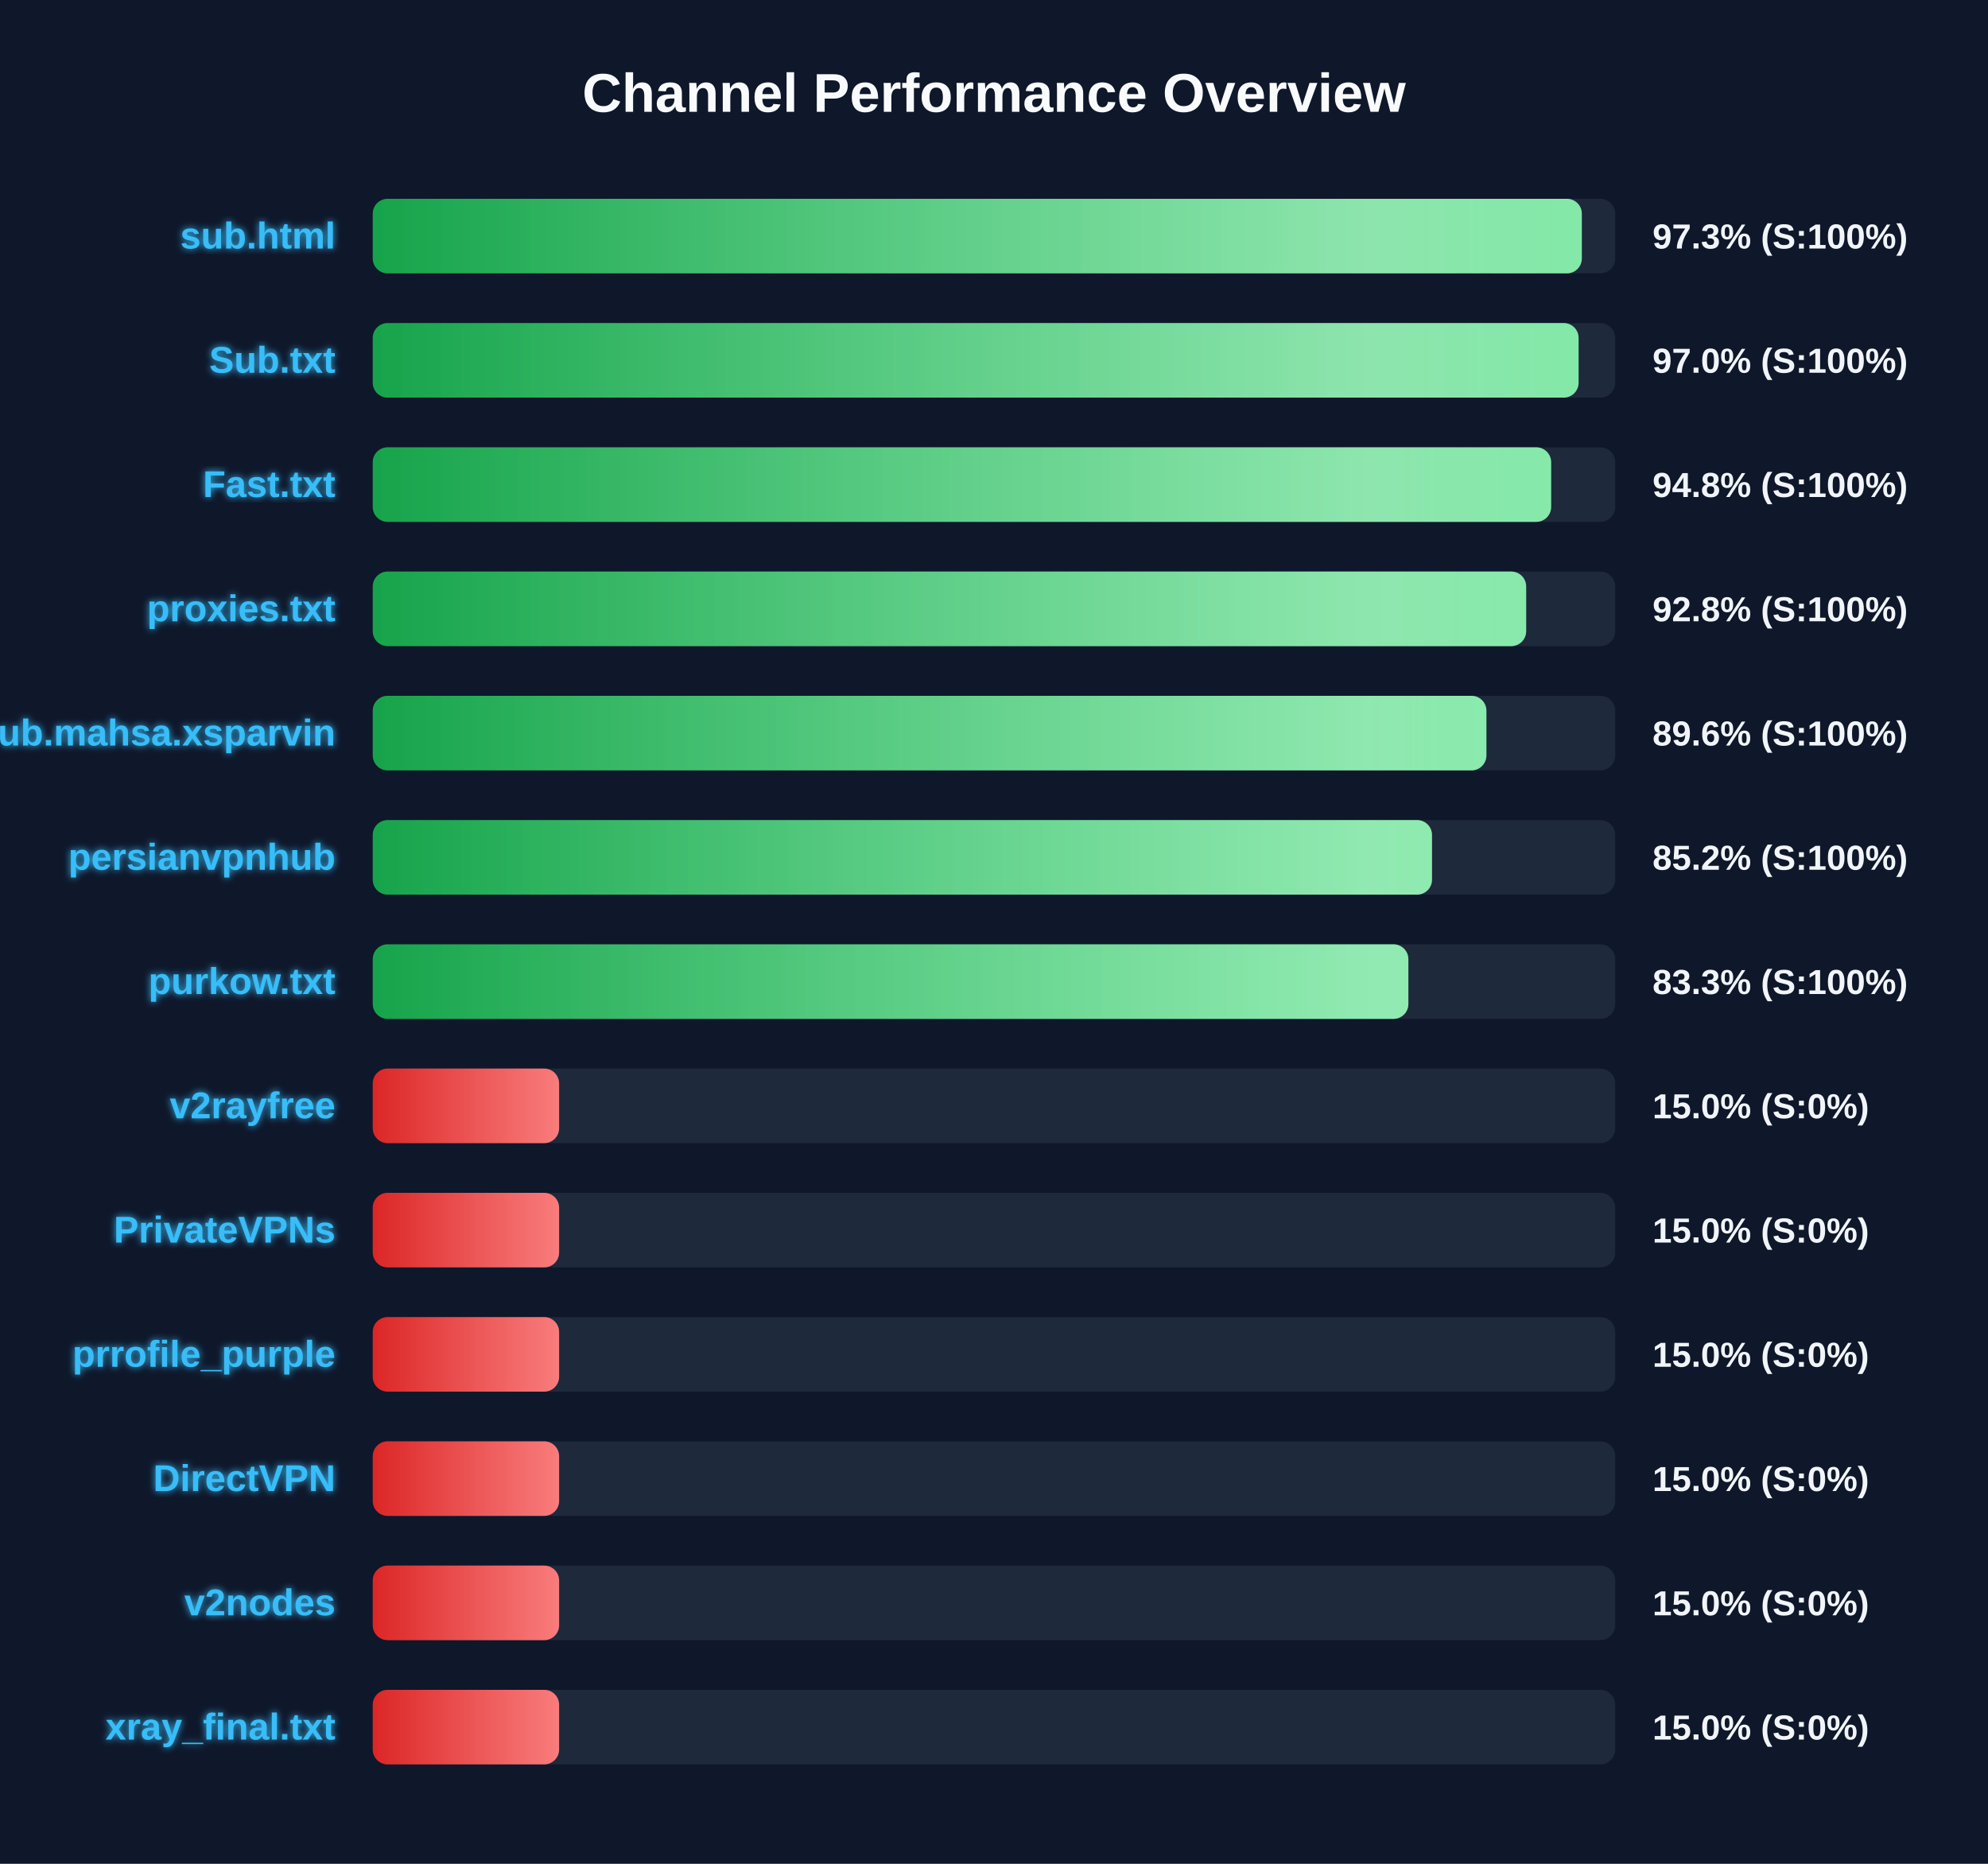
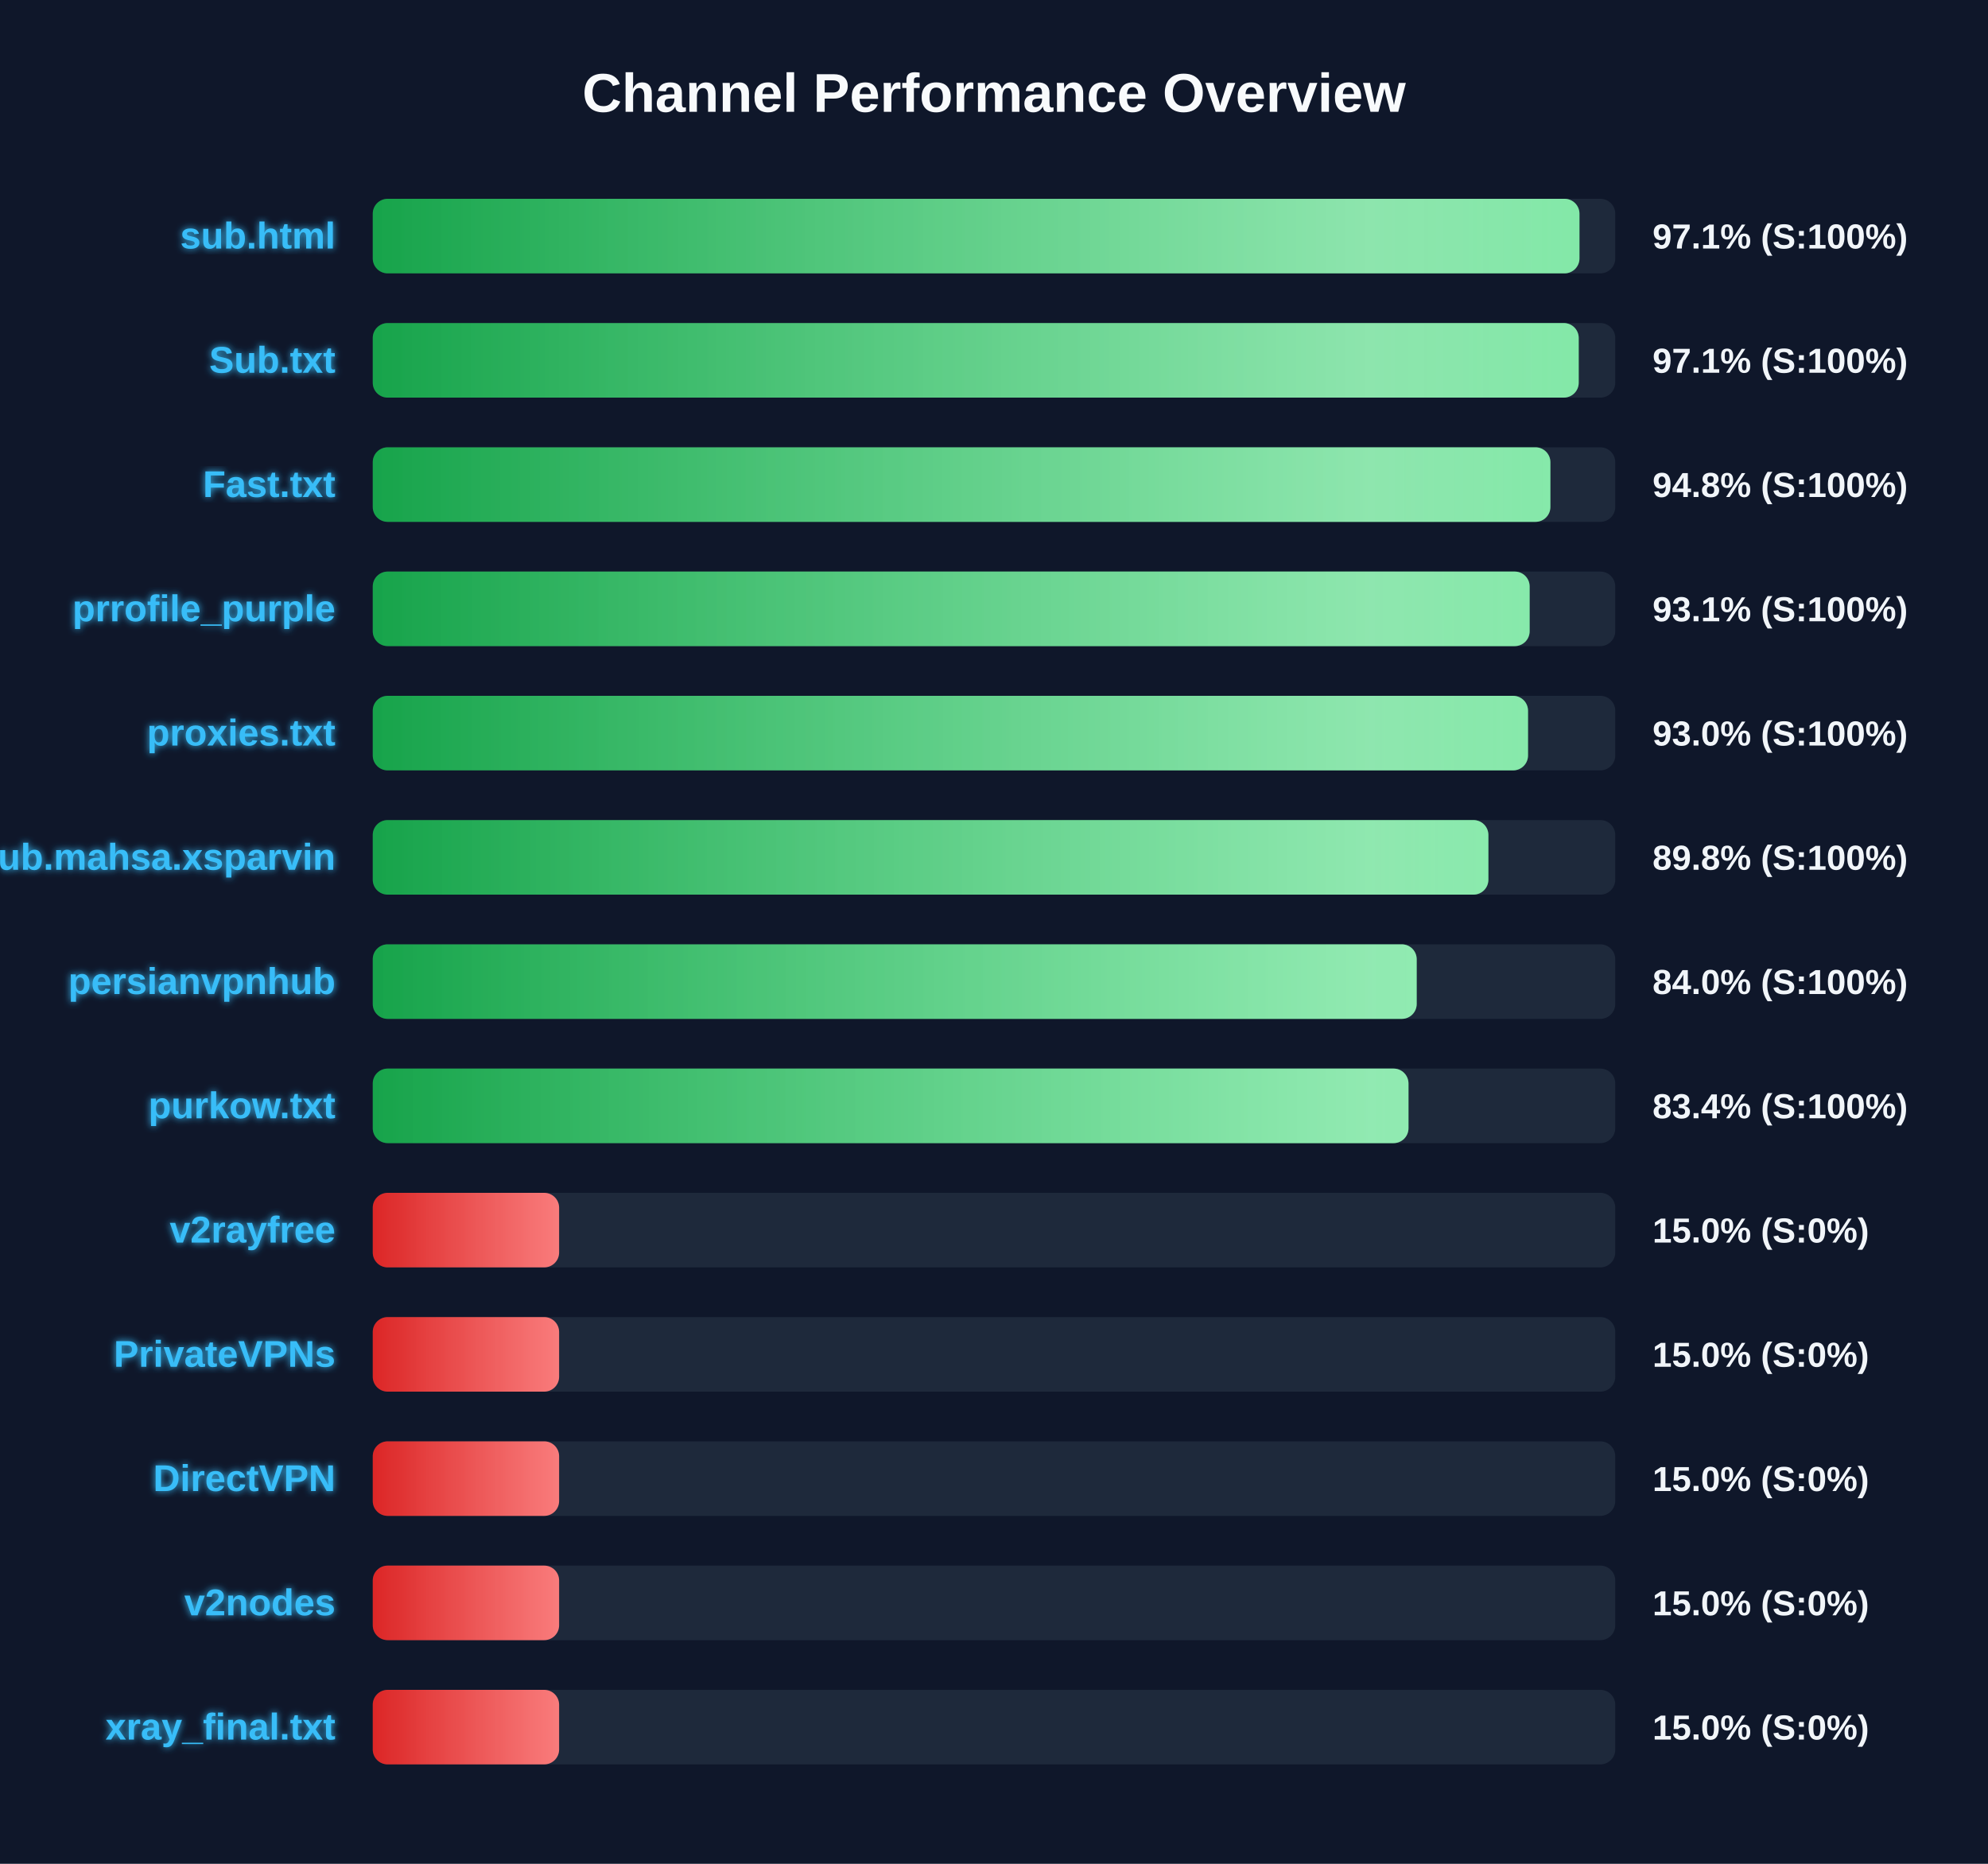
<svg xmlns="http://www.w3.org/2000/svg" width="800" height="750" version="1.1">
  <defs>
    <linearGradient id="grad-green" x1="0%" y1="0%" x2="100%" y2="0%">
      <stop offset="0%" stop-color="#16a34a" />
      <stop offset="100%" stop-color="#4ade80" />
    </linearGradient>
    <linearGradient id="grad-yellow" x1="0%" y1="0%" x2="100%" y2="0%">
      <stop offset="0%" stop-color="#ca8a04" />
      <stop offset="100%" stop-color="#fde047" />
    </linearGradient>
    <linearGradient id="grad-red" x1="0%" y1="0%" x2="100%" y2="0%">
      <stop offset="0%" stop-color="#dc2626" />
      <stop offset="100%" stop-color="#f87171" />
    </linearGradient>
    <linearGradient id="shimmer" x1="0%" y1="0%" x2="100%" y2="0%">
      <stop offset="0%" stop-color="rgba(255,255,255,0)" />
      <stop offset="50%" stop-color="rgba(255,255,255,0.4)" />
      <stop offset="100%" stop-color="rgba(255,255,255,0)" />
    </linearGradient>
    <filter id="glow" x="-20%" y="-20%" width="140%" height="140%">
      <feGaussianBlur stdDeviation="1.5" result="blur" />
      <feComposite in="SourceGraphic" in2="blur" operator="over" />
    </filter>
  </defs>
  <style>
        .bg-rect { fill: #0f172a; }
        .title { font: bold 22px 'Segoe UI', Arial, sans-serif; fill: #f8fafc; }
        .row { font: bold 15px 'Segoe UI', Arial, sans-serif; fill: #38bdf8; filter: url(#glow); }
        .score { font: bold 14px 'Segoe UI', Arial, sans-serif; fill: #f1f5f9; }
        @keyframes shimmer-anim {
            0% { transform: translateX(-100%); }
            100% { transform: translateX(200%); }
        }
        .shimmer-rect {
            animation: shimmer-anim 2.5s infinite linear;
        }
    </style>
  <rect width="100%" height="100%" class="bg-rect" />
  <text x="400" y="45" text-anchor="middle" class="title">Channel Performance Overview</text>
  <rect x="150" y="80" width="500" height="30" fill="#1e293b" rx="6" />
  <clipPath id="clip-0">
-     <rect x="150" y="80" width="486.55" height="30" rx="6" />
+     <rect x="150" y="80" width="485.6" height="30" rx="6" />
  </clipPath>
-   <rect x="150" y="80" width="486.55" height="30" fill="url(#grad-green)" rx="6" />
+   <rect x="150" y="80" width="485.6" height="30" fill="url(#grad-green)" rx="6" />
  <g clip-path="url(#clip-0)">
    <rect x="150" y="80" width="100%" height="30" fill="url(#shimmer)" class="shimmer-rect" />
  </g>
  <text x="135" y="100" text-anchor="end" class="row">sub.html</text>
-   <text x="665" y="100" text-anchor="start" class="score">97.3% (S:100%)</text>
+   <text x="665" y="100" text-anchor="start" class="score">97.1% (S:100%)</text>
  <rect x="150" y="130" width="500" height="30" fill="#1e293b" rx="6" />
  <clipPath id="clip-1">
-     <rect x="150" y="130" width="485.25" height="30" rx="6" />
+     <rect x="150" y="130" width="485.3" height="30" rx="6" />
  </clipPath>
-   <rect x="150" y="130" width="485.25" height="30" fill="url(#grad-green)" rx="6" />
+   <rect x="150" y="130" width="485.3" height="30" fill="url(#grad-green)" rx="6" />
  <g clip-path="url(#clip-1)">
    <rect x="150" y="130" width="100%" height="30" fill="url(#shimmer)" class="shimmer-rect" />
  </g>
  <text x="135" y="150" text-anchor="end" class="row">Sub.txt</text>
-   <text x="665" y="150" text-anchor="start" class="score">97.0% (S:100%)</text>
+   <text x="665" y="150" text-anchor="start" class="score">97.1% (S:100%)</text>
  <rect x="150" y="180" width="500" height="30" fill="#1e293b" rx="6" />
  <clipPath id="clip-2">
-     <rect x="150" y="180" width="474.2" height="30" rx="6" />
+     <rect x="150" y="180" width="473.9" height="30" rx="6" />
  </clipPath>
-   <rect x="150" y="180" width="474.2" height="30" fill="url(#grad-green)" rx="6" />
+   <rect x="150" y="180" width="473.9" height="30" fill="url(#grad-green)" rx="6" />
  <g clip-path="url(#clip-2)">
    <rect x="150" y="180" width="100%" height="30" fill="url(#shimmer)" class="shimmer-rect" />
  </g>
  <text x="135" y="200" text-anchor="end" class="row">Fast.txt</text>
  <text x="665" y="200" text-anchor="start" class="score">94.8% (S:100%)</text>
  <rect x="150" y="230" width="500" height="30" fill="#1e293b" rx="6" />
  <clipPath id="clip-3">
-     <rect x="150" y="230" width="464.15" height="30" rx="6" />
+     <rect x="150" y="230" width="465.55" height="30" rx="6" />
  </clipPath>
-   <rect x="150" y="230" width="464.15" height="30" fill="url(#grad-green)" rx="6" />
+   <rect x="150" y="230" width="465.55" height="30" fill="url(#grad-green)" rx="6" />
  <g clip-path="url(#clip-3)">
    <rect x="150" y="230" width="100%" height="30" fill="url(#shimmer)" class="shimmer-rect" />
  </g>
-   <text x="135" y="250" text-anchor="end" class="row">proxies.txt</text>
-   <text x="665" y="250" text-anchor="start" class="score">92.8% (S:100%)</text>
+   <text x="135" y="250" text-anchor="end" class="row">prrofile_purple</text>
+   <text x="665" y="250" text-anchor="start" class="score">93.1% (S:100%)</text>
  <rect x="150" y="280" width="500" height="30" fill="#1e293b" rx="6" />
  <clipPath id="clip-4">
-     <rect x="150" y="280" width="448.15" height="30" rx="6" />
+     <rect x="150" y="280" width="464.9" height="30" rx="6" />
  </clipPath>
-   <rect x="150" y="280" width="448.15" height="30" fill="url(#grad-green)" rx="6" />
+   <rect x="150" y="280" width="464.9" height="30" fill="url(#grad-green)" rx="6" />
  <g clip-path="url(#clip-4)">
    <rect x="150" y="280" width="100%" height="30" fill="url(#shimmer)" class="shimmer-rect" />
  </g>
-   <text x="135" y="300" text-anchor="end" class="row">Sub.mahsa.xsparvin</text>
-   <text x="665" y="300" text-anchor="start" class="score">89.6% (S:100%)</text>
+   <text x="135" y="300" text-anchor="end" class="row">proxies.txt</text>
+   <text x="665" y="300" text-anchor="start" class="score">93.0% (S:100%)</text>
  <rect x="150" y="330" width="500" height="30" fill="#1e293b" rx="6" />
  <clipPath id="clip-5">
-     <rect x="150" y="330" width="426.25" height="30" rx="6" />
+     <rect x="150" y="330" width="448.95" height="30" rx="6" />
  </clipPath>
-   <rect x="150" y="330" width="426.25" height="30" fill="url(#grad-green)" rx="6" />
+   <rect x="150" y="330" width="448.95" height="30" fill="url(#grad-green)" rx="6" />
  <g clip-path="url(#clip-5)">
    <rect x="150" y="330" width="100%" height="30" fill="url(#shimmer)" class="shimmer-rect" />
  </g>
-   <text x="135" y="350" text-anchor="end" class="row">persianvpnhub</text>
-   <text x="665" y="350" text-anchor="start" class="score">85.2% (S:100%)</text>
+   <text x="135" y="350" text-anchor="end" class="row">Sub.mahsa.xsparvin</text>
+   <text x="665" y="350" text-anchor="start" class="score">89.8% (S:100%)</text>
  <rect x="150" y="380" width="500" height="30" fill="#1e293b" rx="6" />
  <clipPath id="clip-6">
-     <rect x="150" y="380" width="416.75" height="30" rx="6" />
+     <rect x="150" y="380" width="420.1" height="30" rx="6" />
  </clipPath>
-   <rect x="150" y="380" width="416.75" height="30" fill="url(#grad-green)" rx="6" />
+   <rect x="150" y="380" width="420.1" height="30" fill="url(#grad-green)" rx="6" />
  <g clip-path="url(#clip-6)">
    <rect x="150" y="380" width="100%" height="30" fill="url(#shimmer)" class="shimmer-rect" />
  </g>
-   <text x="135" y="400" text-anchor="end" class="row">purkow.txt</text>
-   <text x="665" y="400" text-anchor="start" class="score">83.3% (S:100%)</text>
+   <text x="135" y="400" text-anchor="end" class="row">persianvpnhub</text>
+   <text x="665" y="400" text-anchor="start" class="score">84.0% (S:100%)</text>
  <rect x="150" y="430" width="500" height="30" fill="#1e293b" rx="6" />
  <clipPath id="clip-7">
-     <rect x="150" y="430" width="75.0" height="30" rx="6" />
+     <rect x="150" y="430" width="416.8" height="30" rx="6" />
  </clipPath>
-   <rect x="150" y="430" width="75.0" height="30" fill="url(#grad-red)" rx="6" />
+   <rect x="150" y="430" width="416.8" height="30" fill="url(#grad-green)" rx="6" />
  <g clip-path="url(#clip-7)">
    <rect x="150" y="430" width="100%" height="30" fill="url(#shimmer)" class="shimmer-rect" />
  </g>
-   <text x="135" y="450" text-anchor="end" class="row">v2rayfree</text>
-   <text x="665" y="450" text-anchor="start" class="score">15.0% (S:0%)</text>
+   <text x="135" y="450" text-anchor="end" class="row">purkow.txt</text>
+   <text x="665" y="450" text-anchor="start" class="score">83.4% (S:100%)</text>
  <rect x="150" y="480" width="500" height="30" fill="#1e293b" rx="6" />
  <clipPath id="clip-8">
    <rect x="150" y="480" width="75.0" height="30" rx="6" />
  </clipPath>
  <rect x="150" y="480" width="75.0" height="30" fill="url(#grad-red)" rx="6" />
  <g clip-path="url(#clip-8)">
    <rect x="150" y="480" width="100%" height="30" fill="url(#shimmer)" class="shimmer-rect" />
  </g>
-   <text x="135" y="500" text-anchor="end" class="row">PrivateVPNs</text>
+   <text x="135" y="500" text-anchor="end" class="row">v2rayfree</text>
  <text x="665" y="500" text-anchor="start" class="score">15.0% (S:0%)</text>
  <rect x="150" y="530" width="500" height="30" fill="#1e293b" rx="6" />
  <clipPath id="clip-9">
    <rect x="150" y="530" width="75.0" height="30" rx="6" />
  </clipPath>
  <rect x="150" y="530" width="75.0" height="30" fill="url(#grad-red)" rx="6" />
  <g clip-path="url(#clip-9)">
    <rect x="150" y="530" width="100%" height="30" fill="url(#shimmer)" class="shimmer-rect" />
  </g>
-   <text x="135" y="550" text-anchor="end" class="row">prrofile_purple</text>
+   <text x="135" y="550" text-anchor="end" class="row">PrivateVPNs</text>
  <text x="665" y="550" text-anchor="start" class="score">15.0% (S:0%)</text>
  <rect x="150" y="580" width="500" height="30" fill="#1e293b" rx="6" />
  <clipPath id="clip-10">
    <rect x="150" y="580" width="75.0" height="30" rx="6" />
  </clipPath>
  <rect x="150" y="580" width="75.0" height="30" fill="url(#grad-red)" rx="6" />
  <g clip-path="url(#clip-10)">
    <rect x="150" y="580" width="100%" height="30" fill="url(#shimmer)" class="shimmer-rect" />
  </g>
  <text x="135" y="600" text-anchor="end" class="row">DirectVPN</text>
  <text x="665" y="600" text-anchor="start" class="score">15.0% (S:0%)</text>
  <rect x="150" y="630" width="500" height="30" fill="#1e293b" rx="6" />
  <clipPath id="clip-11">
    <rect x="150" y="630" width="75.0" height="30" rx="6" />
  </clipPath>
  <rect x="150" y="630" width="75.0" height="30" fill="url(#grad-red)" rx="6" />
  <g clip-path="url(#clip-11)">
    <rect x="150" y="630" width="100%" height="30" fill="url(#shimmer)" class="shimmer-rect" />
  </g>
  <text x="135" y="650" text-anchor="end" class="row">v2nodes</text>
  <text x="665" y="650" text-anchor="start" class="score">15.0% (S:0%)</text>
  <rect x="150" y="680" width="500" height="30" fill="#1e293b" rx="6" />
  <clipPath id="clip-12">
    <rect x="150" y="680" width="75.0" height="30" rx="6" />
  </clipPath>
  <rect x="150" y="680" width="75.0" height="30" fill="url(#grad-red)" rx="6" />
  <g clip-path="url(#clip-12)">
    <rect x="150" y="680" width="100%" height="30" fill="url(#shimmer)" class="shimmer-rect" />
  </g>
  <text x="135" y="700" text-anchor="end" class="row">xray_final.txt</text>
  <text x="665" y="700" text-anchor="start" class="score">15.0% (S:0%)</text>
</svg>
